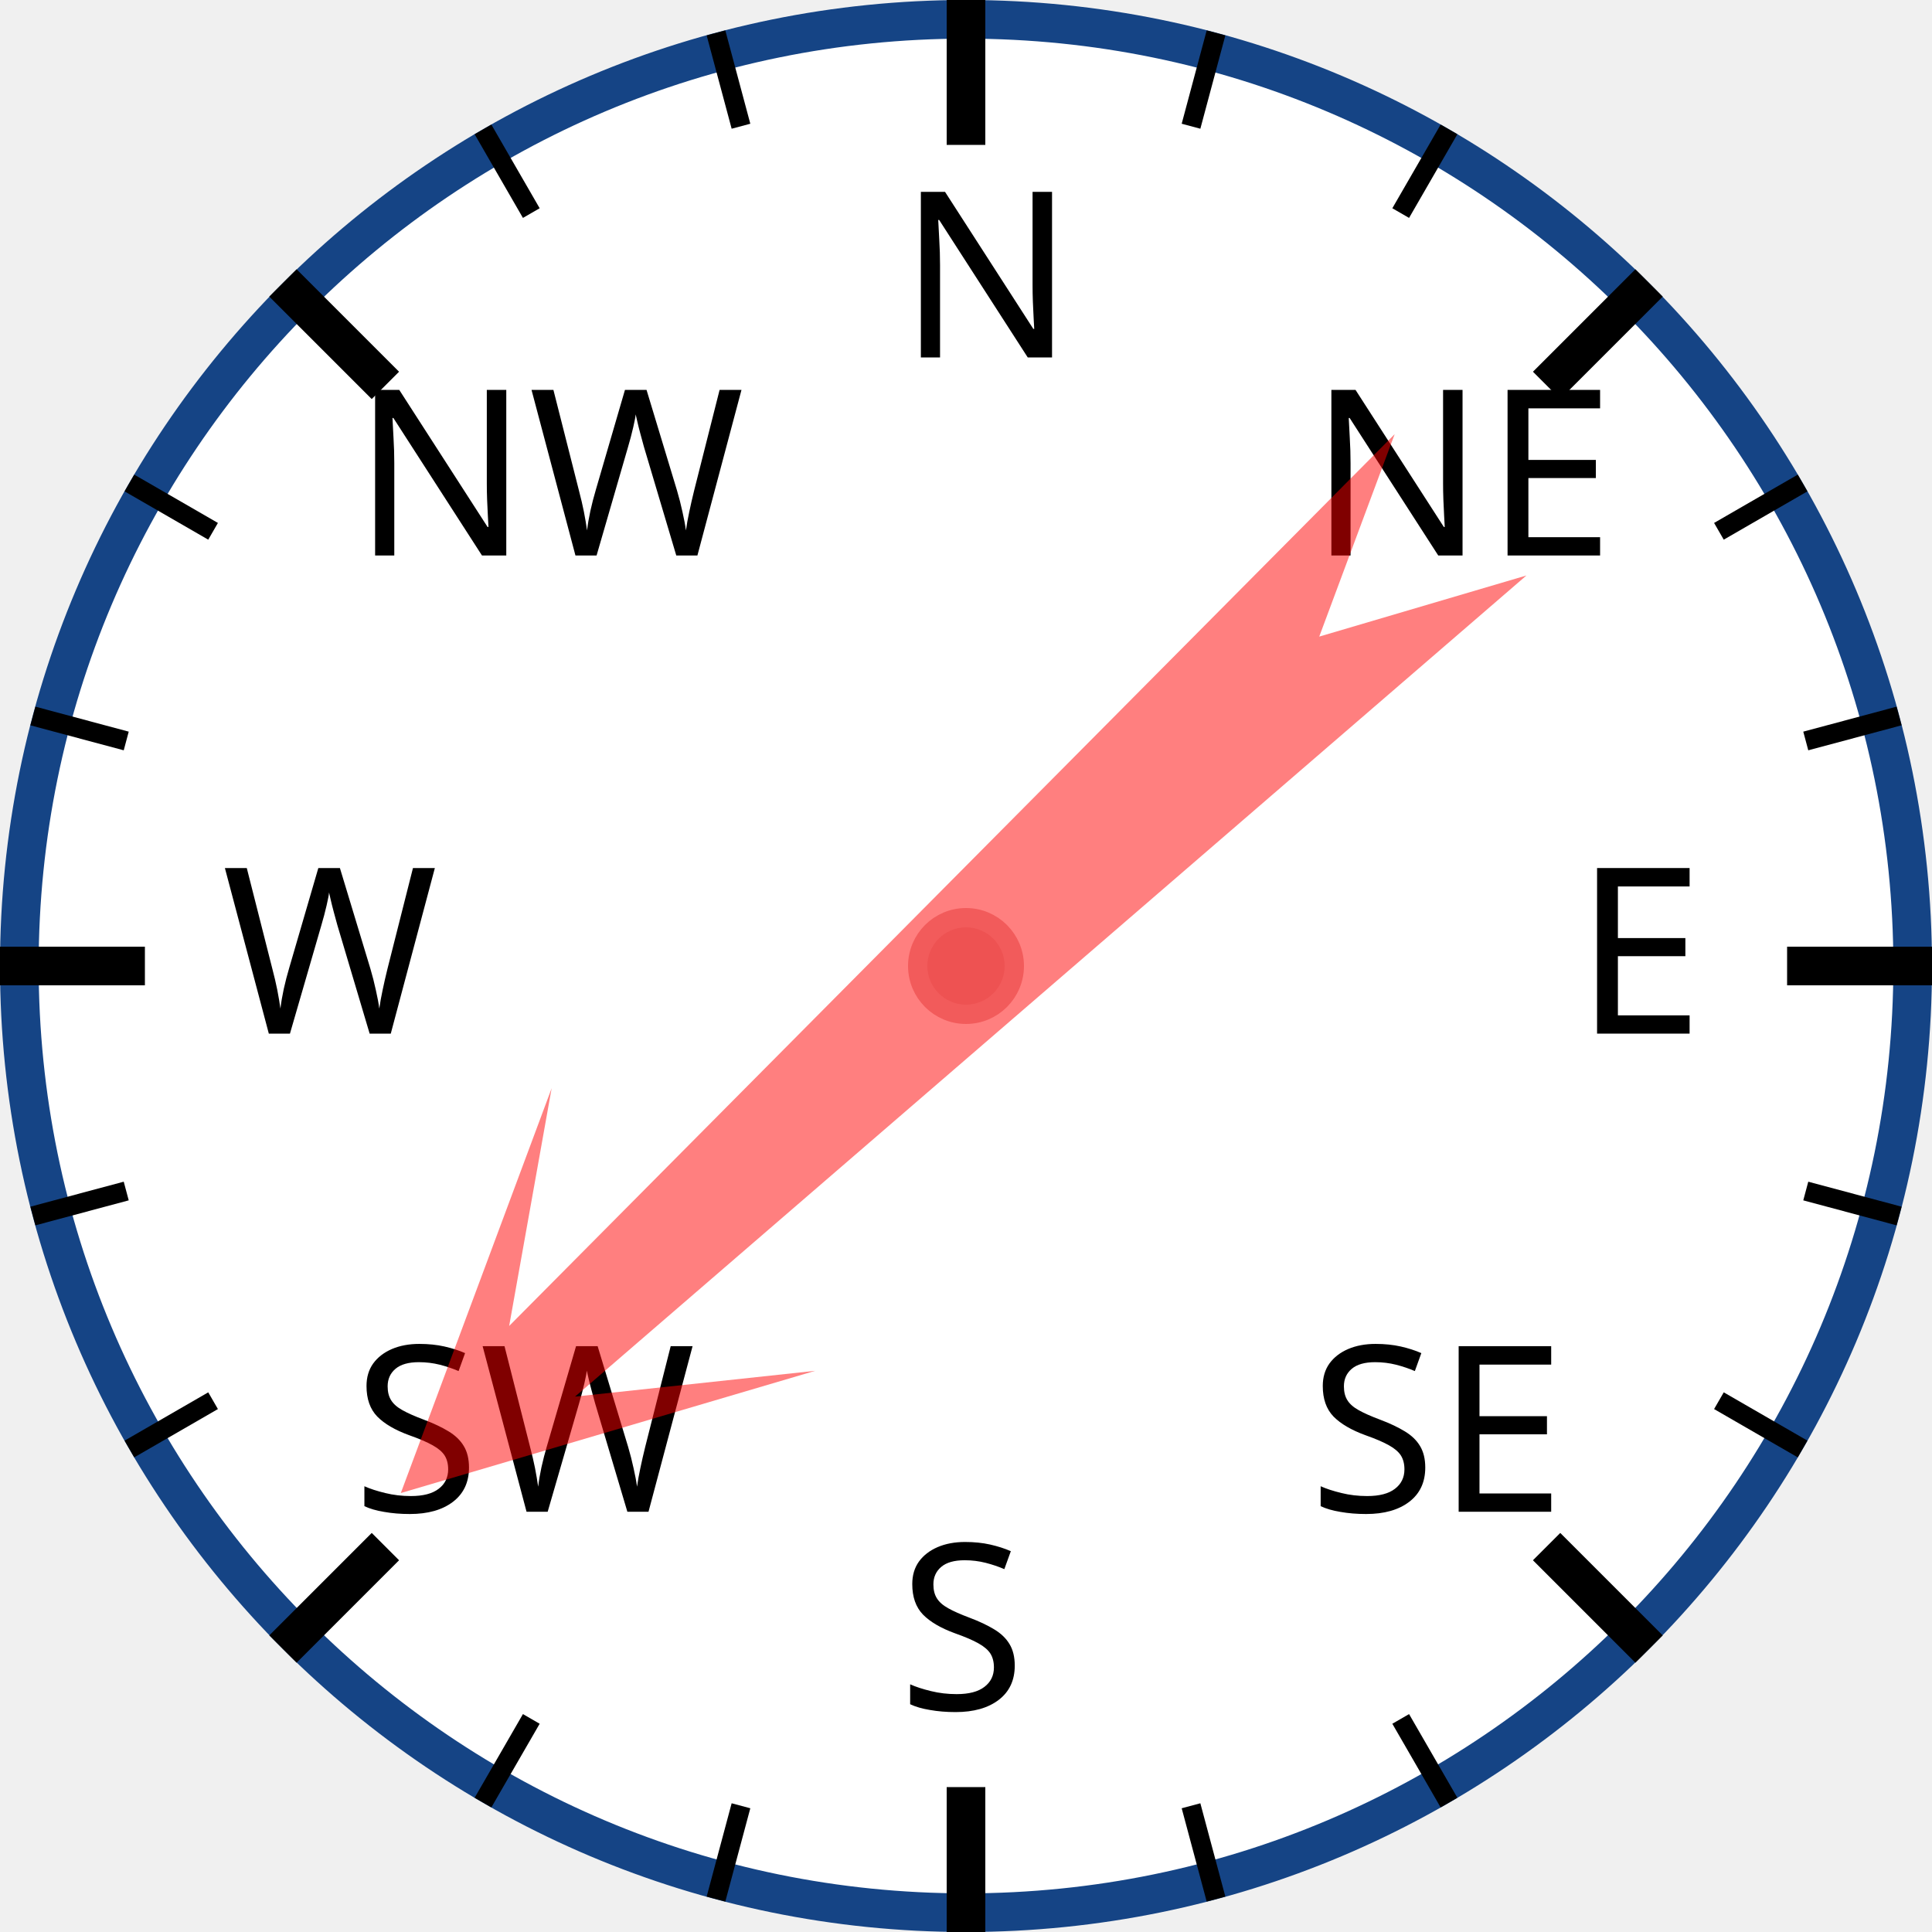
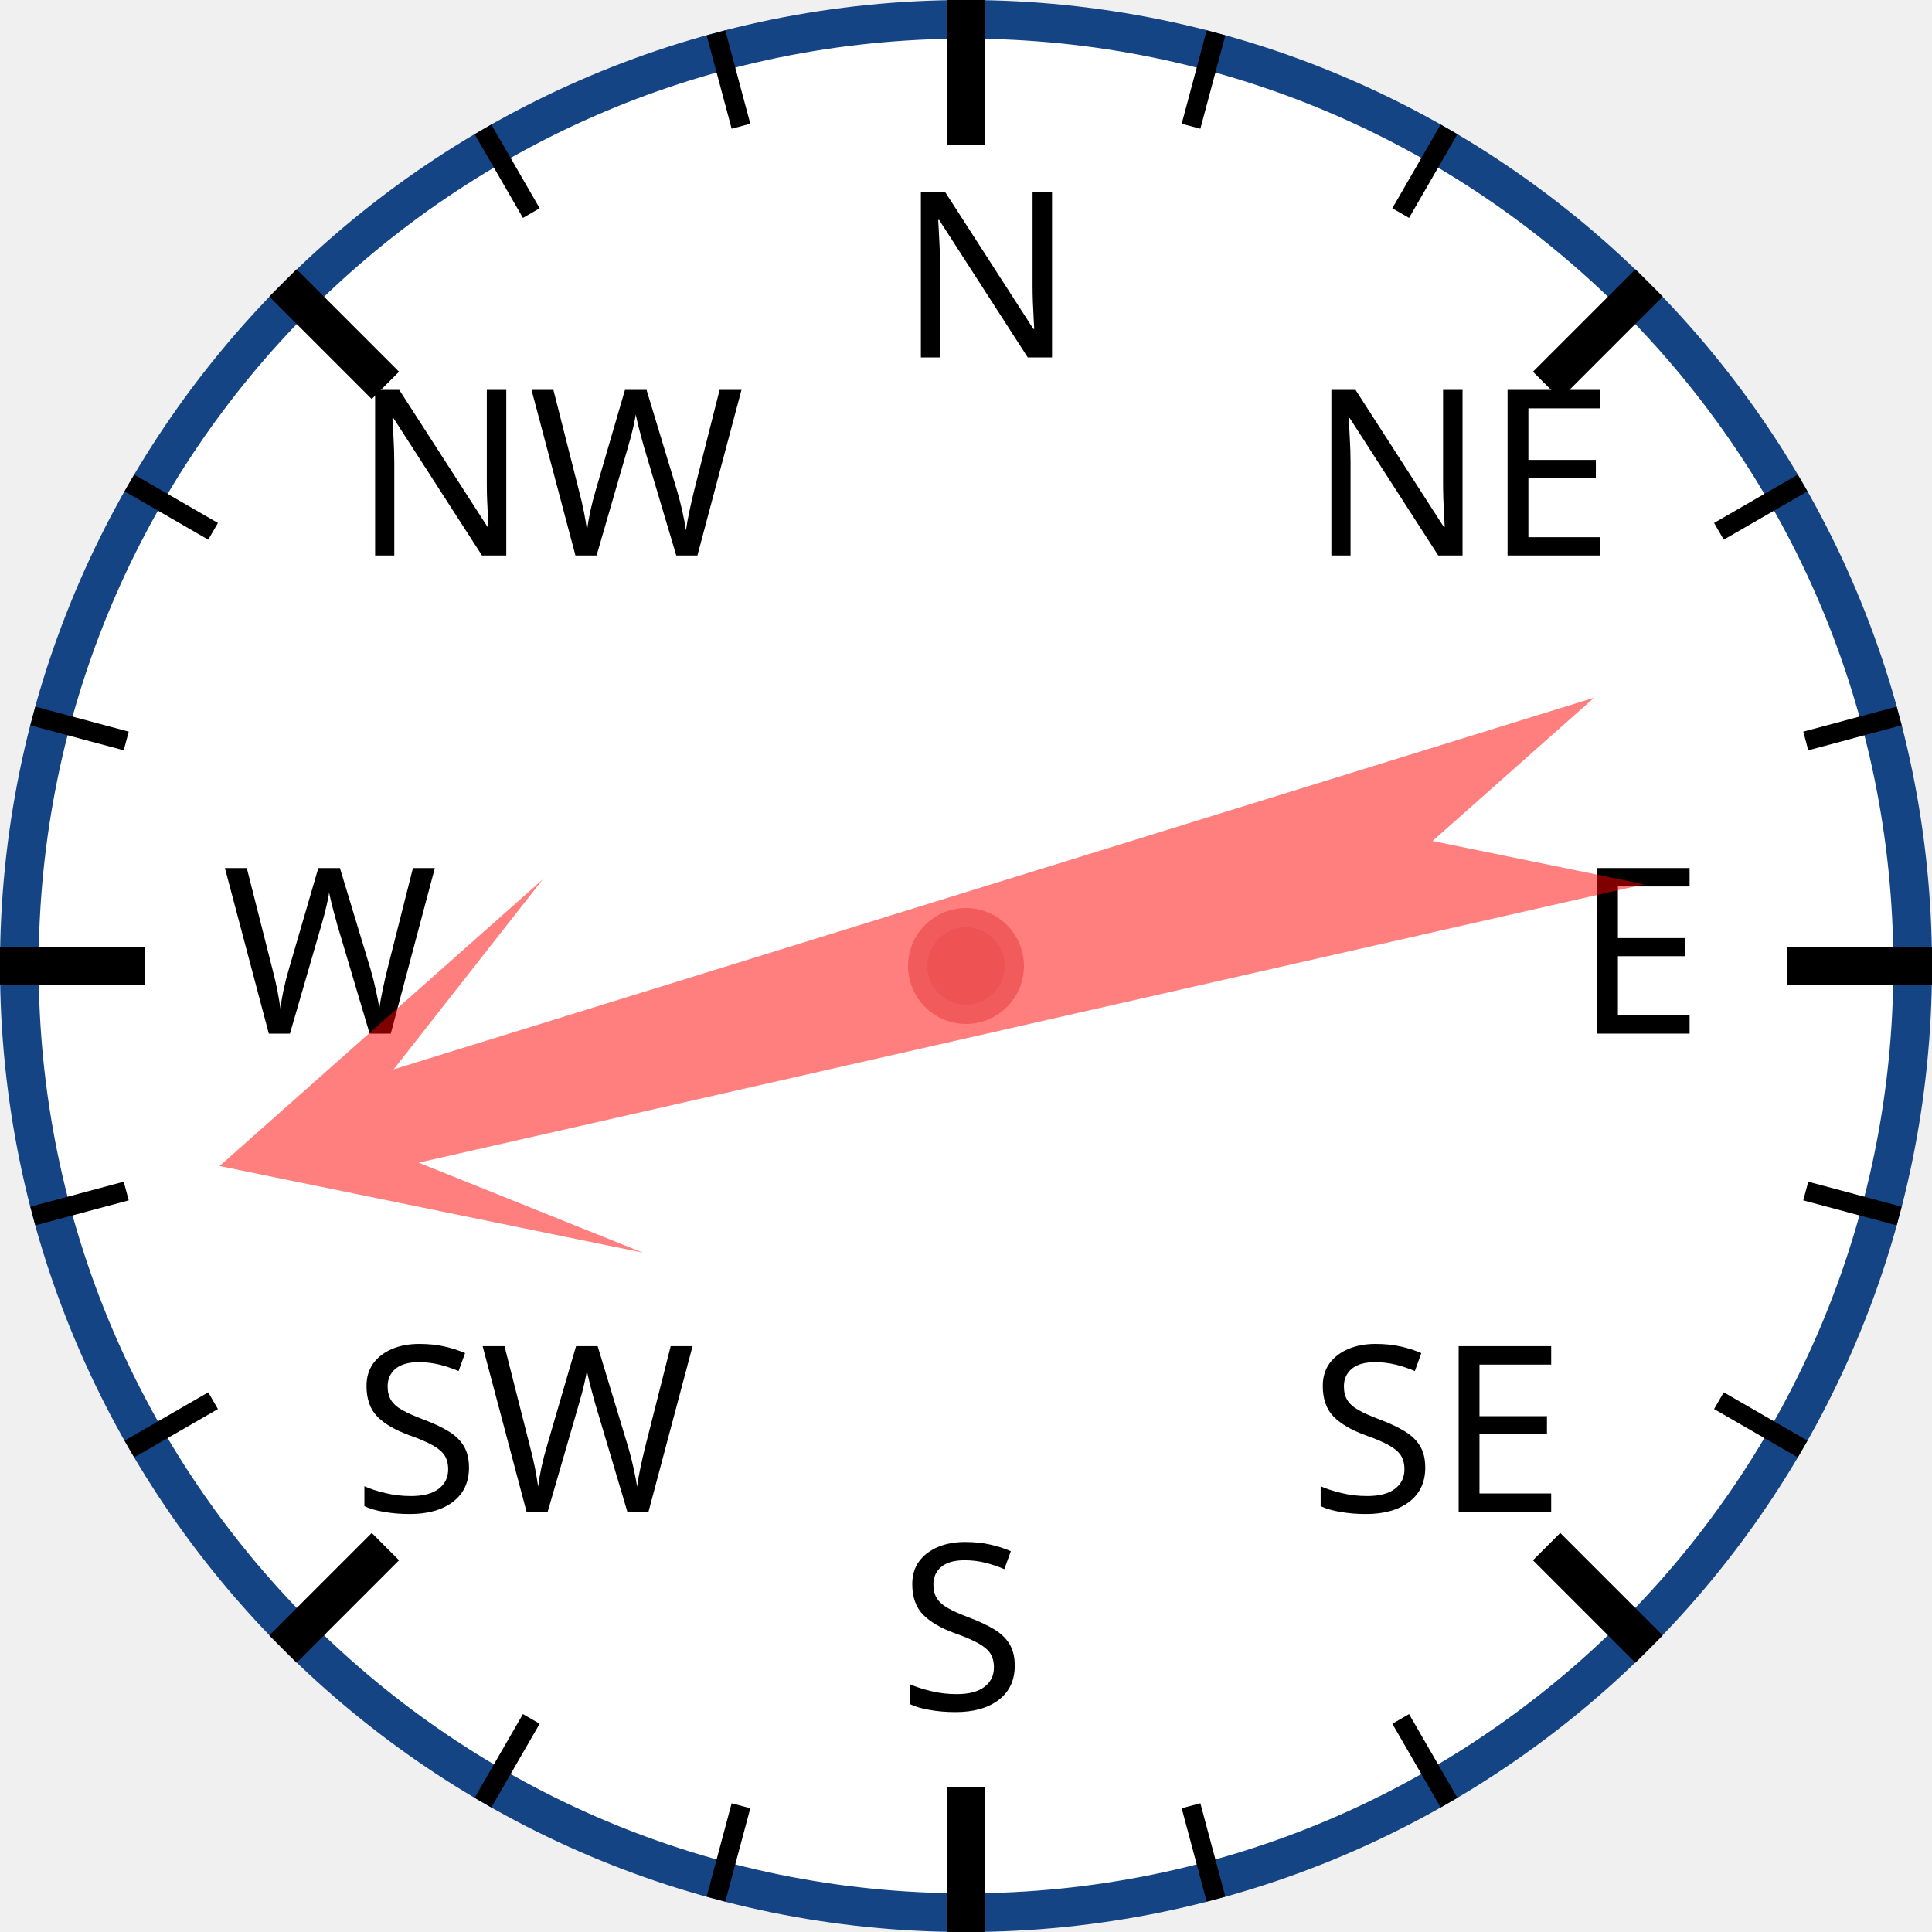
<svg xmlns="http://www.w3.org/2000/svg" width="120px" height="120px" viewBox="0 0 200 200">
  <circle cx="100" cy="100" r="98" style="fill: white; stroke: #154485; stroke-width: 4;" />
  <text x="93.0" y="37.0" style="font-family: sans-serif; font-size: 18pt;">N</text>
  <line x1="100.0" y1="0.0" x2="100.0" y2="15.0" style="stroke: black; stroke-width: 4;" />
  <line x1="74.118" y1="3.407" x2="76.706" y2="13.067" style="stroke: black; stroke-width: 2;" />
  <line x1="50" y1="13.397" x2="55" y2="22.058" style="stroke: black; stroke-width: 2;" />
  <text x="36.503" y="57.503" style="font-family: sans-serif; font-size: 18pt;">NW</text>
  <line x1="29.289" y1="29.289" x2="39.896" y2="39.896" style="stroke: black; stroke-width: 4;" />
  <line x1="13.397" y1="50" x2="22.058" y2="55" style="stroke: black; stroke-width: 2;" />
  <line x1="3.407" y1="74.118" x2="13.067" y2="76.706" style="stroke: black; stroke-width: 2;" />
  <text x="23.0" y="107.0" style="font-family: sans-serif; font-size: 18pt;">W</text>
  <line x1="0.0" y1="100.0" x2="15.0" y2="100.0" style="stroke: black; stroke-width: 4;" />
  <line x1="3.407" y1="125.882" x2="13.067" y2="123.294" style="stroke: black; stroke-width: 2;" />
  <line x1="13.397" y1="150" x2="22.058" y2="145" style="stroke: black; stroke-width: 2;" />
  <text x="36.503" y="156.497" style="font-family: sans-serif; font-size: 18pt;">SW</text>
  <line x1="29.289" y1="170.711" x2="39.896" y2="160.104" style="stroke: black; stroke-width: 4;" />
  <line x1="50" y1="186.603" x2="55" y2="177.942" style="stroke: black; stroke-width: 2;" />
  <line x1="74.118" y1="196.593" x2="76.706" y2="186.933" style="stroke: black; stroke-width: 2;" />
  <text x="93" y="177.0" style="font-family: sans-serif; font-size: 18pt;">S</text>
  <line x1="100" y1="200.0" x2="100" y2="185.0" style="stroke: black; stroke-width: 4;" />
  <line x1="125.882" y1="196.593" x2="123.294" y2="186.933" style="stroke: black; stroke-width: 2;" />
  <line x1="150.0" y1="186.603" x2="145.0" y2="177.942" style="stroke: black; stroke-width: 2;" />
  <text x="135.497" y="156.497" style="font-family: sans-serif; font-size: 18pt;">SE</text>
  <line x1="170.711" y1="170.711" x2="160.104" y2="160.104" style="stroke: black; stroke-width: 4;" />
  <line x1="186.603" y1="150" x2="177.942" y2="145" style="stroke: black; stroke-width: 2;" />
  <line x1="196.593" y1="125.882" x2="186.933" y2="123.294" style="stroke: black; stroke-width: 2;" />
  <text x="163.0" y="107" style="font-family: sans-serif; font-size: 18pt;">E</text>
  <line x1="200.0" y1="100" x2="185.0" y2="100" style="stroke: black; stroke-width: 4;" />
  <line x1="196.593" y1="74.118" x2="186.933" y2="76.706" style="stroke: black; stroke-width: 2;" />
  <line x1="186.603" y1="50" x2="177.942" y2="55" style="stroke: black; stroke-width: 2;" />
  <text x="135.497" y="57.503" style="font-family: sans-serif; font-size: 18pt;">NE</text>
  <line x1="170.711" y1="29.289" x2="160.104" y2="39.896" style="stroke: black; stroke-width: 4;" />
  <line x1="150" y1="13.397" x2="145" y2="22.058" style="stroke: black; stroke-width: 2;" />
  <line x1="125.882" y1="3.407" x2="123.294" y2="13.067" style="stroke: black; stroke-width: 2;" />
-   <polygon points="100 20 120 60 105 40 110 170 100 150 90 170 95 40 80 60" style="fill: red; fill-opacity: 0.5;" transform="rotate(227,100,100)" />
+   <polygon points="100 20 120 60 105 40 110 170 100 150 90 170 95 40 80 60" style="fill: red; fill-opacity: 0.5;" transform="rotate(255,100,100)" />
  <circle cx="100" cy="100" r="5" style="fill: #EE5252; stroke: #F25B5B; stroke-width: 2;" />
</svg>
